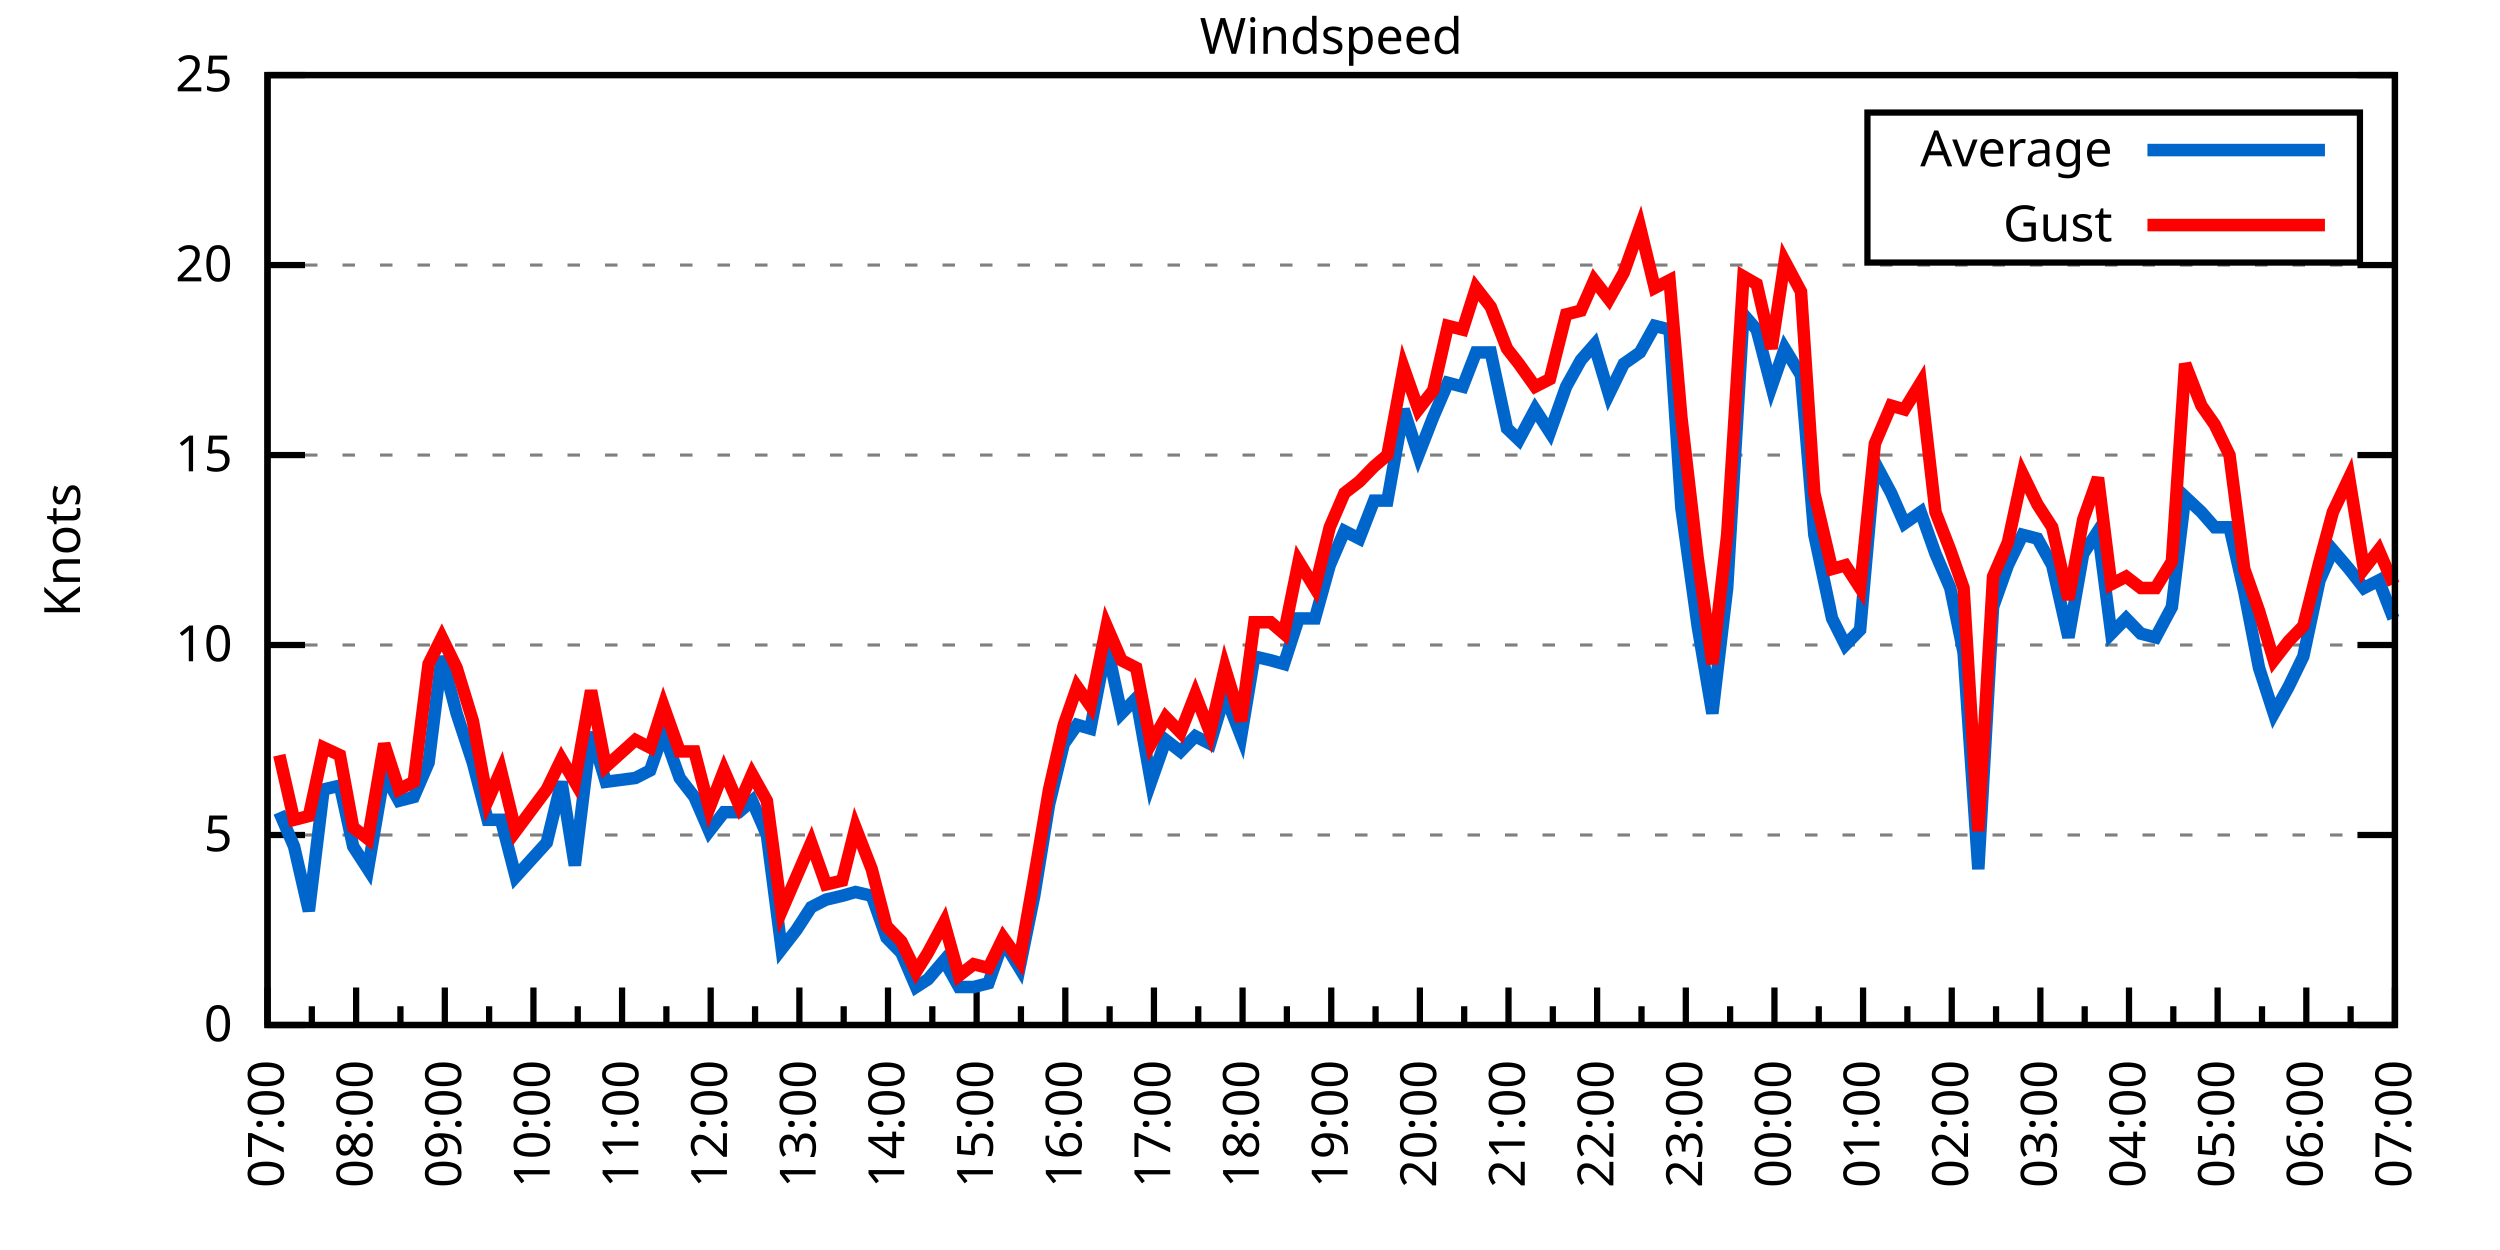
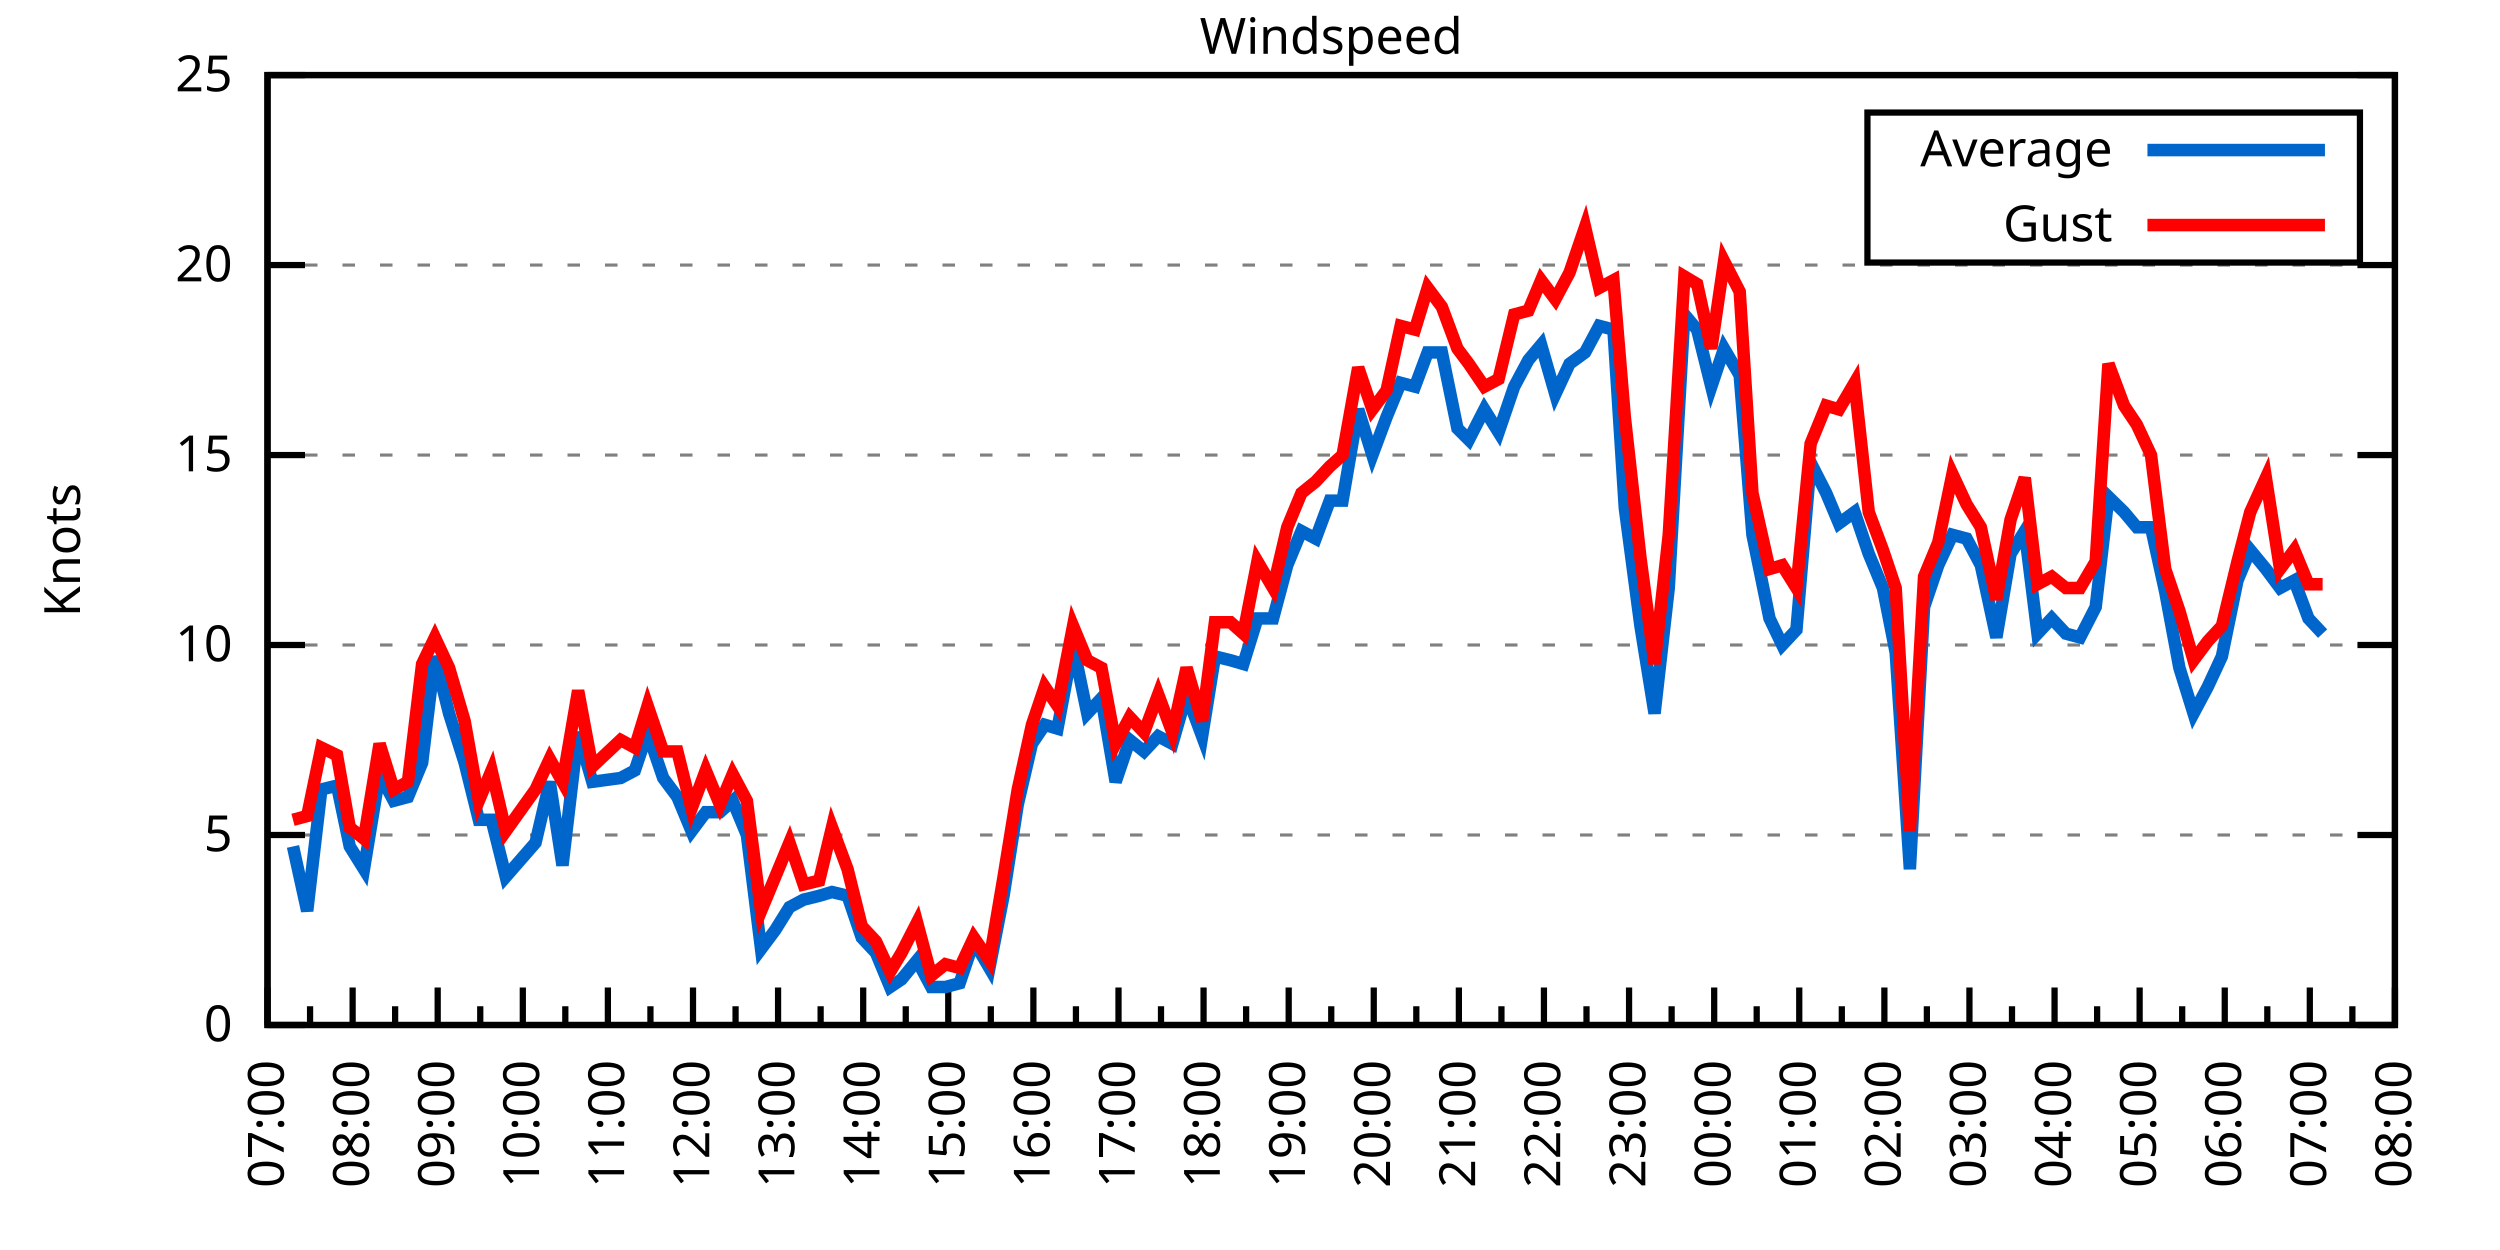
<svg xmlns="http://www.w3.org/2000/svg" xmlns:xlink="http://www.w3.org/1999/xlink" width="400" height="200" viewBox="0 0 400 200">
  <g id="gnuplot_canvas">
    <rect x="0" y="0" width="400" height="200" fill="none" />
    <defs>
      <circle id="gpDot" r="0.5" stroke-width="0.5" stroke="currentColor" />
      <path id="gpPt0" stroke-width="0.333" stroke="currentColor" d="M-1,0 h2 M0,-1 v2" />
      <path id="gpPt1" stroke-width="0.333" stroke="currentColor" d="M-1,-1 L1,1 M1,-1 L-1,1" />
      <path id="gpPt2" stroke-width="0.333" stroke="currentColor" d="M-1,0 L1,0 M0,-1 L0,1 M-1,-1 L1,1 M-1,1 L1,-1" />
      <rect id="gpPt3" stroke-width="0.333" stroke="currentColor" x="-1" y="-1" width="2" height="2" />
      <rect id="gpPt4" stroke-width="0.333" stroke="currentColor" fill="currentColor" x="-1" y="-1" width="2" height="2" />
      <circle id="gpPt5" stroke-width="0.333" stroke="currentColor" cx="0" cy="0" r="1" />
      <use xlink:href="#gpPt5" id="gpPt6" fill="currentColor" stroke="none" />
      <path id="gpPt7" stroke-width="0.333" stroke="currentColor" d="M0,-1.33 L-1.33,0.67 L1.33,0.67 z" />
      <use xlink:href="#gpPt7" id="gpPt8" fill="currentColor" stroke="none" />
      <use xlink:href="#gpPt7" id="gpPt9" stroke="currentColor" transform="rotate(180)" />
      <use xlink:href="#gpPt9" id="gpPt10" fill="currentColor" stroke="none" />
      <use xlink:href="#gpPt3" id="gpPt11" stroke="currentColor" transform="rotate(45)" />
      <use xlink:href="#gpPt11" id="gpPt12" fill="currentColor" stroke="none" />
      <path id="gpPt13" stroke-width="0.333" stroke="currentColor" d="M0,1.330 L1.265,0.411 L0.782,-1.067 L-0.782,-1.076 L-1.265,0.411 z" />
      <use xlink:href="#gpPt13" id="gpPt14" fill="currentColor" stroke="none" />
      <filter id="textbox" filterUnits="objectBoundingBox" x="0" y="0" height="1" width="1">
        <feFlood flood-color="white" flood-opacity="1" result="bgnd" />
        <feComposite in="SourceGraphic" in2="bgnd" operator="atop" />
      </filter>
      <filter id="greybox" filterUnits="objectBoundingBox" x="0" y="0" height="1" width="1">
        <feFlood flood-color="lightgrey" flood-opacity="1" result="grey" />
        <feComposite in="SourceGraphic" in2="grey" operator="atop" />
      </filter>
    </defs>
    <g fill="none" color="white" stroke="currentColor" stroke-width="1.00" stroke-linecap="butt" stroke-linejoin="miter">
</g>
    <g fill="none" color="black" stroke="currentColor" stroke-width="1.00" stroke-linecap="butt" stroke-linejoin="miter">
      <g stroke="none" shape-rendering="crispEdges">
        <polygon fill="rgb(255, 255, 255)" points="42.80,164.00 383.18,164.00 383.18,12.02 42.80,12.02 " />
      </g>
    </g>
    <g fill="none" color="black" stroke="currentColor" stroke-width="1.00" stroke-linecap="butt" stroke-linejoin="miter">
</g>
    <g fill="none" color="black" stroke="black" stroke-width="0.50" stroke-linecap="butt" stroke-linejoin="miter">
</g>
    <g fill="none" color="gray" stroke="currentColor" stroke-width="0.50" stroke-linecap="butt" stroke-linejoin="miter">
      <path stroke="gray" stroke-dasharray="2,4" class="gridline" d="M42.80,164.00 L383.19,164.00  " />
    </g>
    <g fill="none" color="gray" stroke="gray" stroke-width="1.00" stroke-linecap="butt" stroke-linejoin="miter">
</g>
    <g fill="none" color="black" stroke="currentColor" stroke-width="1.00" stroke-linecap="butt" stroke-linejoin="miter">
      <path stroke="black" d="M42.80,164.00 L48.80,164.00 M383.19,164.00 L377.19,164.00  " />
      <g transform="translate(37.20,166.60)" stroke="none" fill="black" font-family="Sans" font-size="8.00" text-anchor="end">
        <text>
          <tspan font-family="Sans"> 0</tspan>
        </text>
      </g>
    </g>
    <g fill="none" color="black" stroke="currentColor" stroke-width="1.00" stroke-linecap="butt" stroke-linejoin="miter">
</g>
    <g fill="none" color="black" stroke="black" stroke-width="0.50" stroke-linecap="butt" stroke-linejoin="miter">
</g>
    <g fill="none" color="gray" stroke="currentColor" stroke-width="0.50" stroke-linecap="butt" stroke-linejoin="miter">
      <path stroke="gray" stroke-dasharray="2,4" class="gridline" d="M42.80,133.60 L383.19,133.60  " />
    </g>
    <g fill="none" color="gray" stroke="gray" stroke-width="1.00" stroke-linecap="butt" stroke-linejoin="miter">
</g>
    <g fill="none" color="black" stroke="currentColor" stroke-width="1.00" stroke-linecap="butt" stroke-linejoin="miter">
      <path stroke="black" d="M42.80,133.60 L48.80,133.60 M383.19,133.60 L377.19,133.60  " />
      <g transform="translate(37.20,136.20)" stroke="none" fill="black" font-family="Sans" font-size="8.00" text-anchor="end">
        <text>
          <tspan font-family="Sans"> 5</tspan>
        </text>
      </g>
    </g>
    <g fill="none" color="black" stroke="currentColor" stroke-width="1.00" stroke-linecap="butt" stroke-linejoin="miter">
</g>
    <g fill="none" color="black" stroke="black" stroke-width="0.50" stroke-linecap="butt" stroke-linejoin="miter">
</g>
    <g fill="none" color="gray" stroke="currentColor" stroke-width="0.50" stroke-linecap="butt" stroke-linejoin="miter">
      <path stroke="gray" stroke-dasharray="2,4" class="gridline" d="M42.80,103.20 L383.19,103.20  " />
    </g>
    <g fill="none" color="gray" stroke="gray" stroke-width="1.00" stroke-linecap="butt" stroke-linejoin="miter">
</g>
    <g fill="none" color="black" stroke="currentColor" stroke-width="1.00" stroke-linecap="butt" stroke-linejoin="miter">
      <path stroke="black" d="M42.80,103.20 L48.80,103.20 M383.19,103.20 L377.19,103.20  " />
      <g transform="translate(37.20,105.80)" stroke="none" fill="black" font-family="Sans" font-size="8.00" text-anchor="end">
        <text>
          <tspan font-family="Sans"> 10</tspan>
        </text>
      </g>
    </g>
    <g fill="none" color="black" stroke="currentColor" stroke-width="1.00" stroke-linecap="butt" stroke-linejoin="miter">
</g>
    <g fill="none" color="black" stroke="black" stroke-width="0.50" stroke-linecap="butt" stroke-linejoin="miter">
</g>
    <g fill="none" color="gray" stroke="currentColor" stroke-width="0.50" stroke-linecap="butt" stroke-linejoin="miter">
      <path stroke="gray" stroke-dasharray="2,4" class="gridline" d="M42.80,72.81 L383.19,72.81  " />
    </g>
    <g fill="none" color="gray" stroke="gray" stroke-width="1.00" stroke-linecap="butt" stroke-linejoin="miter">
</g>
    <g fill="none" color="black" stroke="currentColor" stroke-width="1.00" stroke-linecap="butt" stroke-linejoin="miter">
      <path stroke="black" d="M42.80,72.81 L48.80,72.81 M383.19,72.81 L377.19,72.81  " />
      <g transform="translate(37.20,75.41)" stroke="none" fill="black" font-family="Sans" font-size="8.00" text-anchor="end">
        <text>
          <tspan font-family="Sans"> 15</tspan>
        </text>
      </g>
    </g>
    <g fill="none" color="black" stroke="currentColor" stroke-width="1.00" stroke-linecap="butt" stroke-linejoin="miter">
</g>
    <g fill="none" color="black" stroke="black" stroke-width="0.50" stroke-linecap="butt" stroke-linejoin="miter">
</g>
    <g fill="none" color="gray" stroke="currentColor" stroke-width="0.50" stroke-linecap="butt" stroke-linejoin="miter">
      <path stroke="gray" stroke-dasharray="2,4" class="gridline" d="M42.80,42.41 L383.19,42.41  " />
    </g>
    <g fill="none" color="gray" stroke="gray" stroke-width="1.00" stroke-linecap="butt" stroke-linejoin="miter">
</g>
    <g fill="none" color="black" stroke="currentColor" stroke-width="1.00" stroke-linecap="butt" stroke-linejoin="miter">
      <path stroke="black" d="M42.80,42.41 L48.80,42.41 M383.19,42.41 L377.19,42.41  " />
      <g transform="translate(37.20,45.01)" stroke="none" fill="black" font-family="Sans" font-size="8.00" text-anchor="end">
        <text>
          <tspan font-family="Sans"> 20</tspan>
        </text>
      </g>
    </g>
    <g fill="none" color="black" stroke="currentColor" stroke-width="1.00" stroke-linecap="butt" stroke-linejoin="miter">
</g>
    <g fill="none" color="black" stroke="black" stroke-width="0.50" stroke-linecap="butt" stroke-linejoin="miter">
</g>
    <g fill="none" color="gray" stroke="currentColor" stroke-width="0.50" stroke-linecap="butt" stroke-linejoin="miter">
      <path stroke="gray" stroke-dasharray="2,4" class="gridline" d="M42.80,12.01 L383.19,12.01  " />
    </g>
    <g fill="none" color="gray" stroke="gray" stroke-width="1.00" stroke-linecap="butt" stroke-linejoin="miter">
</g>
    <g fill="none" color="black" stroke="currentColor" stroke-width="1.00" stroke-linecap="butt" stroke-linejoin="miter">
      <path stroke="black" d="M42.80,12.01 L48.80,12.01 M383.19,12.01 L377.19,12.01  " />
      <g transform="translate(37.20,14.61)" stroke="none" fill="black" font-family="Sans" font-size="8.00" text-anchor="end">
        <text>
          <tspan font-family="Sans"> 25</tspan>
        </text>
      </g>
    </g>
    <g fill="none" color="black" stroke="currentColor" stroke-width="1.00" stroke-linecap="butt" stroke-linejoin="miter">
      <path stroke="black" d="M42.80,164.00 L42.80,158.00  " />
      <g transform="translate(45.40,169.60) rotate(270)" stroke="none" fill="black" font-family="Sans" font-size="8.00" text-anchor="end">
        <text>
          <tspan font-family="Sans">07:00</tspan>
        </text>
      </g>
    </g>
    <g fill="none" color="black" stroke="currentColor" stroke-width="1.00" stroke-linecap="butt" stroke-linejoin="miter">
-       <path stroke="black" d="M49.89,164.00 L49.89,161.00 M56.98,164.00 L56.98,158.00  " />
-       <g transform="translate(59.58,169.60) rotate(270)" stroke="none" fill="black" font-family="Sans" font-size="8.00" text-anchor="end">
+       <path stroke="black" d="M49.61,164.00 L49.61,161.00 M56.42,164.00 L56.42,158.00  " />
+       <g transform="translate(59.02,169.60) rotate(270)" stroke="none" fill="black" font-family="Sans" font-size="8.00" text-anchor="end">
        <text>
          <tspan font-family="Sans">08:00</tspan>
        </text>
      </g>
    </g>
    <g fill="none" color="black" stroke="currentColor" stroke-width="1.00" stroke-linecap="butt" stroke-linejoin="miter">
-       <path stroke="black" d="M64.07,164.00 L64.07,161.00 M71.17,164.00 L71.17,158.00  " />
-       <g transform="translate(73.77,169.60) rotate(270)" stroke="none" fill="black" font-family="Sans" font-size="8.00" text-anchor="end">
+       <path stroke="black" d="M63.22,164.00 L63.22,161.00 M70.03,164.00 L70.03,158.00  " />
+       <g transform="translate(72.63,169.60) rotate(270)" stroke="none" fill="black" font-family="Sans" font-size="8.00" text-anchor="end">
        <text>
          <tspan font-family="Sans">09:00</tspan>
        </text>
      </g>
    </g>
    <g fill="none" color="black" stroke="currentColor" stroke-width="1.00" stroke-linecap="butt" stroke-linejoin="miter">
-       <path stroke="black" d="M78.26,164.00 L78.26,161.00 M85.35,164.00 L85.35,158.00  " />
-       <g transform="translate(87.95,169.60) rotate(270)" stroke="none" fill="black" font-family="Sans" font-size="8.00" text-anchor="end">
+       <path stroke="black" d="M76.84,164.00 L76.84,161.00 M83.65,164.00 L83.65,158.00  " />
+       <g transform="translate(86.25,169.60) rotate(270)" stroke="none" fill="black" font-family="Sans" font-size="8.00" text-anchor="end">
        <text>
          <tspan font-family="Sans">10:00</tspan>
        </text>
      </g>
    </g>
    <g fill="none" color="black" stroke="currentColor" stroke-width="1.00" stroke-linecap="butt" stroke-linejoin="miter">
-       <path stroke="black" d="M92.44,164.00 L92.44,161.00 M99.53,164.00 L99.53,158.00  " />
-       <g transform="translate(102.13,169.60) rotate(270)" stroke="none" fill="black" font-family="Sans" font-size="8.00" text-anchor="end">
+       <path stroke="black" d="M90.45,164.00 L90.45,161.00 M97.26,164.00 L97.26,158.00  " />
+       <g transform="translate(99.86,169.60) rotate(270)" stroke="none" fill="black" font-family="Sans" font-size="8.00" text-anchor="end">
        <text>
          <tspan font-family="Sans">11:00</tspan>
        </text>
      </g>
    </g>
    <g fill="none" color="black" stroke="currentColor" stroke-width="1.00" stroke-linecap="butt" stroke-linejoin="miter">
-       <path stroke="black" d="M106.62,164.00 L106.62,161.00 M113.71,164.00 L113.71,158.00  " />
-       <g transform="translate(116.31,169.60) rotate(270)" stroke="none" fill="black" font-family="Sans" font-size="8.00" text-anchor="end">
+       <path stroke="black" d="M104.07,164.00 L104.07,161.00 M110.88,164.00 L110.88,158.00  " />
+       <g transform="translate(113.48,169.60) rotate(270)" stroke="none" fill="black" font-family="Sans" font-size="8.00" text-anchor="end">
        <text>
          <tspan font-family="Sans">12:00</tspan>
        </text>
      </g>
    </g>
    <g fill="none" color="black" stroke="currentColor" stroke-width="1.00" stroke-linecap="butt" stroke-linejoin="miter">
-       <path stroke="black" d="M120.81,164.00 L120.81,161.00 M127.90,164.00 L127.90,158.00  " />
-       <g transform="translate(130.50,169.60) rotate(270)" stroke="none" fill="black" font-family="Sans" font-size="8.00" text-anchor="end">
+       <path stroke="black" d="M117.69,164.00 L117.69,161.00 M124.49,164.00 L124.49,158.00  " />
+       <g transform="translate(127.09,169.60) rotate(270)" stroke="none" fill="black" font-family="Sans" font-size="8.00" text-anchor="end">
        <text>
          <tspan font-family="Sans">13:00</tspan>
        </text>
      </g>
    </g>
    <g fill="none" color="black" stroke="currentColor" stroke-width="1.00" stroke-linecap="butt" stroke-linejoin="miter">
-       <path stroke="black" d="M134.99,164.00 L134.99,161.00 M142.08,164.00 L142.08,158.00  " />
-       <g transform="translate(144.68,169.60) rotate(270)" stroke="none" fill="black" font-family="Sans" font-size="8.00" text-anchor="end">
+       <path stroke="black" d="M131.30,164.00 L131.30,161.00 M138.11,164.00 L138.11,158.00  " />
+       <g transform="translate(140.71,169.60) rotate(270)" stroke="none" fill="black" font-family="Sans" font-size="8.00" text-anchor="end">
        <text>
          <tspan font-family="Sans">14:00</tspan>
        </text>
      </g>
    </g>
    <g fill="none" color="black" stroke="currentColor" stroke-width="1.00" stroke-linecap="butt" stroke-linejoin="miter">
-       <path stroke="black" d="M149.17,164.00 L149.17,161.00 M156.26,164.00 L156.26,158.00  " />
-       <g transform="translate(158.86,169.60) rotate(270)" stroke="none" fill="black" font-family="Sans" font-size="8.00" text-anchor="end">
+       <path stroke="black" d="M144.92,164.00 L144.92,161.00 M151.72,164.00 L151.72,158.00  " />
+       <g transform="translate(154.32,169.60) rotate(270)" stroke="none" fill="black" font-family="Sans" font-size="8.00" text-anchor="end">
        <text>
          <tspan font-family="Sans">15:00</tspan>
        </text>
      </g>
    </g>
    <g fill="none" color="black" stroke="currentColor" stroke-width="1.00" stroke-linecap="butt" stroke-linejoin="miter">
-       <path stroke="black" d="M163.35,164.00 L163.35,161.00 M170.45,164.00 L170.45,158.00  " />
-       <g transform="translate(173.05,169.60) rotate(270)" stroke="none" fill="black" font-family="Sans" font-size="8.00" text-anchor="end">
+       <path stroke="black" d="M158.53,164.00 L158.53,161.00 M165.34,164.00 L165.34,158.00  " />
+       <g transform="translate(167.94,169.60) rotate(270)" stroke="none" fill="black" font-family="Sans" font-size="8.00" text-anchor="end">
        <text>
          <tspan font-family="Sans">16:00</tspan>
        </text>
      </g>
    </g>
    <g fill="none" color="black" stroke="currentColor" stroke-width="1.00" stroke-linecap="butt" stroke-linejoin="miter">
-       <path stroke="black" d="M177.54,164.00 L177.54,161.00 M184.63,164.00 L184.63,158.00  " />
-       <g transform="translate(187.23,169.60) rotate(270)" stroke="none" fill="black" font-family="Sans" font-size="8.00" text-anchor="end">
+       <path stroke="black" d="M172.15,164.00 L172.15,161.00 M178.96,164.00 L178.96,158.00  " />
+       <g transform="translate(181.56,169.60) rotate(270)" stroke="none" fill="black" font-family="Sans" font-size="8.00" text-anchor="end">
        <text>
          <tspan font-family="Sans">17:00</tspan>
        </text>
      </g>
    </g>
    <g fill="none" color="black" stroke="currentColor" stroke-width="1.00" stroke-linecap="butt" stroke-linejoin="miter">
-       <path stroke="black" d="M191.72,164.00 L191.72,161.00 M198.81,164.00 L198.81,158.00  " />
-       <g transform="translate(201.41,169.60) rotate(270)" stroke="none" fill="black" font-family="Sans" font-size="8.00" text-anchor="end">
+       <path stroke="black" d="M185.76,164.00 L185.76,161.00 M192.57,164.00 L192.57,158.00  " />
+       <g transform="translate(195.17,169.60) rotate(270)" stroke="none" fill="black" font-family="Sans" font-size="8.00" text-anchor="end">
        <text>
          <tspan font-family="Sans">18:00</tspan>
        </text>
      </g>
    </g>
    <g fill="none" color="black" stroke="currentColor" stroke-width="1.00" stroke-linecap="butt" stroke-linejoin="miter">
-       <path stroke="black" d="M205.90,164.00 L205.90,161.00 M213.00,164.00 L213.00,158.00  " />
-       <g transform="translate(215.60,169.60) rotate(270)" stroke="none" fill="black" font-family="Sans" font-size="8.00" text-anchor="end">
+       <path stroke="black" d="M199.38,164.00 L199.38,161.00 M206.19,164.00 L206.19,158.00  " />
+       <g transform="translate(208.79,169.60) rotate(270)" stroke="none" fill="black" font-family="Sans" font-size="8.00" text-anchor="end">
        <text>
          <tspan font-family="Sans">19:00</tspan>
        </text>
      </g>
    </g>
    <g fill="none" color="black" stroke="currentColor" stroke-width="1.00" stroke-linecap="butt" stroke-linejoin="miter">
-       <path stroke="black" d="M220.09,164.00 L220.09,161.00 M227.18,164.00 L227.18,158.00  " />
-       <g transform="translate(229.78,169.60) rotate(270)" stroke="none" fill="black" font-family="Sans" font-size="8.00" text-anchor="end">
+       <path stroke="black" d="M213.00,164.00 L213.00,161.00 M219.80,164.00 L219.80,158.00  " />
+       <g transform="translate(222.40,169.60) rotate(270)" stroke="none" fill="black" font-family="Sans" font-size="8.00" text-anchor="end">
        <text>
          <tspan font-family="Sans">20:00</tspan>
        </text>
      </g>
    </g>
    <g fill="none" color="black" stroke="currentColor" stroke-width="1.00" stroke-linecap="butt" stroke-linejoin="miter">
-       <path stroke="black" d="M234.27,164.00 L234.27,161.00 M241.36,164.00 L241.36,158.00  " />
-       <g transform="translate(243.96,169.60) rotate(270)" stroke="none" fill="black" font-family="Sans" font-size="8.00" text-anchor="end">
+       <path stroke="black" d="M226.61,164.00 L226.61,161.00 M233.42,164.00 L233.42,158.00  " />
+       <g transform="translate(236.02,169.60) rotate(270)" stroke="none" fill="black" font-family="Sans" font-size="8.00" text-anchor="end">
        <text>
          <tspan font-family="Sans">21:00</tspan>
        </text>
      </g>
    </g>
    <g fill="none" color="black" stroke="currentColor" stroke-width="1.00" stroke-linecap="butt" stroke-linejoin="miter">
-       <path stroke="black" d="M248.45,164.00 L248.45,161.00 M255.54,164.00 L255.54,158.00  " />
-       <g transform="translate(258.14,169.60) rotate(270)" stroke="none" fill="black" font-family="Sans" font-size="8.00" text-anchor="end">
+       <path stroke="black" d="M240.23,164.00 L240.23,161.00 M247.03,164.00 L247.03,158.00  " />
+       <g transform="translate(249.63,169.60) rotate(270)" stroke="none" fill="black" font-family="Sans" font-size="8.00" text-anchor="end">
        <text>
          <tspan font-family="Sans">22:00</tspan>
        </text>
      </g>
    </g>
    <g fill="none" color="black" stroke="currentColor" stroke-width="1.00" stroke-linecap="butt" stroke-linejoin="miter">
-       <path stroke="black" d="M262.64,164.00 L262.64,161.00 M269.73,164.00 L269.73,158.00  " />
-       <g transform="translate(272.33,169.60) rotate(270)" stroke="none" fill="black" font-family="Sans" font-size="8.00" text-anchor="end">
+       <path stroke="black" d="M253.84,164.00 L253.84,161.00 M260.65,164.00 L260.65,158.00  " />
+       <g transform="translate(263.25,169.60) rotate(270)" stroke="none" fill="black" font-family="Sans" font-size="8.00" text-anchor="end">
        <text>
          <tspan font-family="Sans">23:00</tspan>
        </text>
      </g>
    </g>
    <g fill="none" color="black" stroke="currentColor" stroke-width="1.00" stroke-linecap="butt" stroke-linejoin="miter">
-       <path stroke="black" d="M276.82,164.00 L276.82,161.00 M283.91,164.00 L283.91,158.00  " />
-       <g transform="translate(286.51,169.60) rotate(270)" stroke="none" fill="black" font-family="Sans" font-size="8.00" text-anchor="end">
+       <path stroke="black" d="M267.46,164.00 L267.46,161.00 M274.27,164.00 L274.27,158.00  " />
+       <g transform="translate(276.87,169.60) rotate(270)" stroke="none" fill="black" font-family="Sans" font-size="8.00" text-anchor="end">
        <text>
          <tspan font-family="Sans">00:00</tspan>
        </text>
      </g>
    </g>
    <g fill="none" color="black" stroke="currentColor" stroke-width="1.00" stroke-linecap="butt" stroke-linejoin="miter">
-       <path stroke="black" d="M291.00,164.00 L291.00,161.00 M298.09,164.00 L298.09,158.00  " />
-       <g transform="translate(300.69,169.60) rotate(270)" stroke="none" fill="black" font-family="Sans" font-size="8.00" text-anchor="end">
+       <path stroke="black" d="M281.07,164.00 L281.07,161.00 M287.88,164.00 L287.88,158.00  " />
+       <g transform="translate(290.48,169.60) rotate(270)" stroke="none" fill="black" font-family="Sans" font-size="8.00" text-anchor="end">
        <text>
          <tspan font-family="Sans">01:00</tspan>
        </text>
      </g>
    </g>
    <g fill="none" color="black" stroke="currentColor" stroke-width="1.00" stroke-linecap="butt" stroke-linejoin="miter">
-       <path stroke="black" d="M305.18,164.00 L305.18,161.00 M312.28,164.00 L312.28,158.00  " />
-       <g transform="translate(314.88,169.60) rotate(270)" stroke="none" fill="black" font-family="Sans" font-size="8.00" text-anchor="end">
+       <path stroke="black" d="M294.69,164.00 L294.69,161.00 M301.50,164.00 L301.50,158.00  " />
+       <g transform="translate(304.10,169.60) rotate(270)" stroke="none" fill="black" font-family="Sans" font-size="8.00" text-anchor="end">
        <text>
          <tspan font-family="Sans">02:00</tspan>
        </text>
      </g>
    </g>
    <g fill="none" color="black" stroke="currentColor" stroke-width="1.00" stroke-linecap="butt" stroke-linejoin="miter">
-       <path stroke="black" d="M319.37,164.00 L319.37,161.00 M326.46,164.00 L326.46,158.00  " />
-       <g transform="translate(329.06,169.60) rotate(270)" stroke="none" fill="black" font-family="Sans" font-size="8.00" text-anchor="end">
+       <path stroke="black" d="M308.30,164.00 L308.30,161.00 M315.11,164.00 L315.11,158.00  " />
+       <g transform="translate(317.71,169.60) rotate(270)" stroke="none" fill="black" font-family="Sans" font-size="8.00" text-anchor="end">
        <text>
          <tspan font-family="Sans">03:00</tspan>
        </text>
      </g>
    </g>
    <g fill="none" color="black" stroke="currentColor" stroke-width="1.00" stroke-linecap="butt" stroke-linejoin="miter">
-       <path stroke="black" d="M333.55,164.00 L333.55,161.00 M340.64,164.00 L340.64,158.00  " />
-       <g transform="translate(343.24,169.60) rotate(270)" stroke="none" fill="black" font-family="Sans" font-size="8.00" text-anchor="end">
+       <path stroke="black" d="M321.92,164.00 L321.92,161.00 M328.73,164.00 L328.73,158.00  " />
+       <g transform="translate(331.33,169.60) rotate(270)" stroke="none" fill="black" font-family="Sans" font-size="8.00" text-anchor="end">
        <text>
          <tspan font-family="Sans">04:00</tspan>
        </text>
      </g>
    </g>
    <g fill="none" color="black" stroke="currentColor" stroke-width="1.00" stroke-linecap="butt" stroke-linejoin="miter">
-       <path stroke="black" d="M347.73,164.00 L347.73,161.00 M354.82,164.00 L354.82,158.00  " />
-       <g transform="translate(357.42,169.60) rotate(270)" stroke="none" fill="black" font-family="Sans" font-size="8.00" text-anchor="end">
+       <path stroke="black" d="M335.54,164.00 L335.54,161.00 M342.34,164.00 L342.34,158.00  " />
+       <g transform="translate(344.94,169.60) rotate(270)" stroke="none" fill="black" font-family="Sans" font-size="8.00" text-anchor="end">
        <text>
          <tspan font-family="Sans">05:00</tspan>
        </text>
      </g>
    </g>
    <g fill="none" color="black" stroke="currentColor" stroke-width="1.00" stroke-linecap="butt" stroke-linejoin="miter">
-       <path stroke="black" d="M361.92,164.00 L361.92,161.00 M369.01,164.00 L369.01,158.00  " />
-       <g transform="translate(371.61,169.60) rotate(270)" stroke="none" fill="black" font-family="Sans" font-size="8.00" text-anchor="end">
+       <path stroke="black" d="M349.15,164.00 L349.15,161.00 M355.96,164.00 L355.96,158.00  " />
+       <g transform="translate(358.56,169.60) rotate(270)" stroke="none" fill="black" font-family="Sans" font-size="8.00" text-anchor="end">
        <text>
          <tspan font-family="Sans">06:00</tspan>
        </text>
      </g>
    </g>
    <g fill="none" color="black" stroke="currentColor" stroke-width="1.00" stroke-linecap="butt" stroke-linejoin="miter">
-       <path stroke="black" d="M376.10,164.00 L376.10,161.00 M383.19,164.00 L383.19,158.00  " />
+       <path stroke="black" d="M362.77,164.00 L362.77,161.00 M369.57,164.00 L369.57,158.00  " />
+       <g transform="translate(372.17,169.60) rotate(270)" stroke="none" fill="black" font-family="Sans" font-size="8.00" text-anchor="end">
+         <text>
+           <tspan font-family="Sans">07:00</tspan>
+         </text>
+       </g>
+     </g>
+     <g fill="none" color="black" stroke="currentColor" stroke-width="1.00" stroke-linecap="butt" stroke-linejoin="miter">
+       <path stroke="black" d="M376.38,164.00 L376.38,161.00 M383.19,164.00 L383.19,158.00  " />
      <g transform="translate(385.79,169.60) rotate(270)" stroke="none" fill="black" font-family="Sans" font-size="8.00" text-anchor="end">
        <text>
-           <tspan font-family="Sans">07:00</tspan>
+           <tspan font-family="Sans">08:00</tspan>
        </text>
      </g>
    </g>
    <g fill="none" color="black" stroke="currentColor" stroke-width="1.00" stroke-linecap="butt" stroke-linejoin="miter">
</g>
    <g fill="none" color="black" stroke="currentColor" stroke-width="1.00" stroke-linecap="butt" stroke-linejoin="miter">
      <path stroke="black" d="M42.80,12.01 L42.80,164.00 L383.19,164.00 L383.19,12.01 L42.80,12.01 Z  " />
    </g>
    <g fill="none" color="black" stroke="currentColor" stroke-width="1.00" stroke-linecap="butt" stroke-linejoin="miter">
      <g transform="translate(12.80,88.01) rotate(270)" stroke="none" fill="black" font-family="Sans" font-size="8.00" text-anchor="middle">
        <text>
          <tspan font-family="Sans">Knots</tspan>
        </text>
      </g>
    </g>
    <g fill="none" color="black" stroke="currentColor" stroke-width="1.00" stroke-linecap="butt" stroke-linejoin="miter">
</g>
    <g fill="none" color="black" stroke="currentColor" stroke-width="1.00" stroke-linecap="butt" stroke-linejoin="miter">
      <path stroke="black" d="M298.79,42.01 L298.79,18.01 L377.59,18.01 L377.59,42.01 L298.79,42.01 Z  " />
    </g>
    <g id="Windspeed_plot_1">
      <g fill="none" color="white" stroke="black" stroke-width="2.00" stroke-linecap="butt" stroke-linejoin="miter">
</g>
      <g fill="none" color="black" stroke="currentColor" stroke-width="2.00" stroke-linecap="butt" stroke-linejoin="miter">
        <g transform="translate(337.99,26.61)" stroke="none" fill="black" font-family="Sans" font-size="8.00" text-anchor="end">
          <text>
            <tspan font-family="Sans">Average</tspan>
          </text>
        </g>
      </g>
      <g fill="none" color="black" stroke="currentColor" stroke-width="2.00" stroke-linecap="butt" stroke-linejoin="miter">
-         <path stroke="rgb(  0, 102, 204)" d="M343.59,24.01 L371.99,24.01 M44.69,129.95 L47.05,135.43 L49.42,145.76 L51.78,126.31 L54.38,125.70 L56.51,135.43   L58.87,139.07 L61.47,123.87 L63.84,128.13 L66.20,127.52 L68.57,122.05 L70.69,105.03 L73.06,114.15 L75.66,122.05   L78.02,131.17 L80.15,131.17 L82.51,140.29 L87.48,134.82 L89.84,125.09 L91.97,138.47 L94.57,117.19 L96.93,125.09   L101.66,124.48 L104.02,123.27 L106.15,117.19 L108.75,124.48 L111.11,127.52 L113.48,132.99 L115.84,129.95 L118.21,129.95   L120.33,128.13 L122.70,133.60 L125.06,151.84 L127.42,148.80 L129.79,145.15 L132.15,143.94 L134.75,143.33 L136.88,142.72   L139.48,143.33 L141.84,150.02 L144.21,152.45 L146.57,157.92 L148.46,156.70 L151.06,153.66 L153.43,157.92 L155.79,157.92   L158.15,157.31 L160.52,150.62 L163.12,154.88 L165.48,143.33 L167.85,128.74 L170.21,119.01 L172.34,115.97 L174.46,116.58   L177.06,103.20 L179.43,114.15 L181.79,111.72 L184.16,125.09 L186.52,118.40 L188.88,120.23 L191.25,117.80 L193.61,119.01   L195.98,111.11 L198.58,117.80 L200.70,105.03 L203.30,105.64 L205.43,106.24 L207.79,98.95 L210.39,98.95 L212.76,90.44   L215.12,84.97 L217.49,86.18 L219.85,80.10 L221.98,80.10 L224.58,65.51 L226.94,72.81 L229.31,66.73 L231.67,61.25   L234.03,61.86 L236.16,56.39 L238.52,56.39 L241.12,68.55 L243.02,70.37 L245.62,65.51 L247.98,69.16 L250.58,61.86   L252.94,57.61 L255.07,55.18 L257.43,63.08 L259.80,58.21 L262.40,56.39 L264.76,52.14 L267.13,52.74 L269.02,81.32   L271.62,100.16 L273.98,114.15 L276.35,94.08 L278.95,50.31 L281.07,52.74 L283.44,61.86 L285.56,55.78 L288.16,60.04   L290.29,85.57 L293.13,98.95 L295.26,103.20 L297.62,100.77 L299.98,74.02 L302.58,78.89 L304.71,83.75 L307.31,81.93   L309.68,88.61 L312.04,94.08 L314.17,104.42 L316.53,139.07 L318.89,97.12 L321.26,90.44 L323.62,85.57 L325.99,86.18   L328.35,90.44 L330.95,101.99 L333.31,88.61 L335.68,84.97 L337.80,101.38 L340.17,98.95 L342.53,101.38 L344.90,101.99   L347.50,97.12 L349.62,79.49 L352.22,81.93 L354.35,84.36 L356.72,84.36 L359.08,94.69 L361.44,106.85 L363.81,114.15   L366.17,109.89 L368.53,105.03 L371.13,92.87 L373.26,88.00 L375.86,91.04 L378.23,94.08 L380.59,92.87 L382.95,98.95    " />
+         <path stroke="rgb(  0, 102, 204)" d="M343.59,24.01 L371.99,24.01 M46.88,135.43 L49.15,145.76 L51.42,126.31 L53.92,125.70 L55.96,135.43 L58.23,139.07   L60.73,123.87 L63.00,128.13 L65.27,127.52 L67.54,122.05 L69.58,105.03 L71.85,114.15 L74.34,122.05 L76.61,131.17   L78.65,131.17 L80.92,140.29 L85.69,134.82 L87.96,125.09 L90.00,138.47 L92.50,117.19 L94.77,125.09 L99.30,124.48   L101.57,123.27 L103.62,117.19 L106.11,124.48 L108.38,127.52 L110.65,132.99 L112.92,129.95 L115.19,129.95 L117.23,128.13   L119.50,133.60 L121.77,151.84 L124.04,148.80 L126.31,145.15 L128.58,143.94 L131.07,143.33 L133.12,142.72 L135.61,143.33   L137.88,150.02 L140.15,152.45 L142.42,157.92 L144.24,156.70 L146.73,153.66 L149.00,157.92 L151.27,157.92 L153.54,157.31   L155.81,150.62 L158.31,154.88 L160.57,143.33 L162.84,128.74 L165.11,119.01 L167.16,115.97 L169.20,116.58 L171.69,103.20   L173.96,114.15 L176.23,111.72 L178.50,125.09 L180.77,118.40 L183.04,120.23 L185.31,117.80 L187.58,119.01 L189.85,111.11   L192.34,117.80 L194.39,105.03 L196.88,105.64 L198.93,106.24 L201.19,98.95 L203.69,98.95 L205.96,90.44 L208.23,84.97   L210.50,86.18 L212.77,80.10 L214.81,80.10 L217.31,65.51 L219.58,72.81 L221.85,66.73 L224.11,61.25 L226.38,61.86   L228.43,56.39 L230.70,56.39 L233.19,68.55 L235.01,70.37 L237.50,65.51 L239.77,69.16 L242.27,61.86 L244.54,57.61   L246.58,55.18 L248.85,63.08 L251.12,58.21 L253.61,56.39 L255.88,52.14 L258.15,52.74 L259.97,81.32 L262.47,100.16   L264.73,114.15 L267.00,94.08 L269.50,50.31 L271.54,52.74 L273.81,61.86 L275.85,55.78 L278.35,60.04 L280.39,85.57   L283.12,98.95 L285.16,103.20 L287.43,100.77 L289.70,74.02 L292.19,78.89 L294.23,83.75 L296.73,81.93 L299.00,88.61   L301.27,94.08 L303.31,104.42 L305.58,139.07 L307.85,97.12 L310.12,90.44 L312.39,85.57 L314.66,86.18 L316.93,90.44   L319.42,101.99 L321.69,88.61 L323.96,84.97 L326.00,101.38 L328.27,98.95 L330.54,101.38 L332.81,101.99 L335.31,97.12   L337.35,79.49 L339.85,81.93 L341.89,84.36 L344.16,84.36 L346.43,94.69 L348.70,106.85 L350.97,114.15 L353.24,109.89   L355.50,105.03 L358.00,92.87 L360.04,88.00 L362.54,91.04 L364.81,94.08 L367.08,92.87 L369.35,98.95 L371.62,101.38    " />
      </g>
    </g>
    <g id="Windspeed_plot_2">
      <g fill="none" color="black" stroke="currentColor" stroke-width="2.00" stroke-linecap="butt" stroke-linejoin="miter">
        <g transform="translate(337.99,38.61)" stroke="none" fill="black" font-family="Sans" font-size="8.00" text-anchor="end">
          <text>
            <tspan font-family="Sans">Gust</tspan>
          </text>
        </g>
      </g>
      <g fill="none" color="black" stroke="currentColor" stroke-width="2.00" stroke-linecap="butt" stroke-linejoin="miter">
-         <path stroke="rgb(255,   0,   0)" d="M343.59,36.01 L371.99,36.01 M44.69,120.83 L47.05,131.17 L49.42,130.56 L51.78,119.62 L54.38,120.83 L56.51,132.39   L58.87,134.21 L61.47,119.01 L63.84,126.31 L66.20,125.09 L68.57,106.24 L70.69,101.99 L73.06,106.85 L75.66,115.36   L78.02,128.13 L80.15,123.27 L82.51,132.99 L87.48,126.31 L89.84,121.44 L91.97,125.09 L94.57,110.50 L96.93,122.66   L101.66,118.40 L104.02,119.62 L106.15,112.93 L108.75,120.23 L111.11,120.23 L113.48,129.35 L115.84,123.27 L118.21,128.74   L120.33,123.87 L122.70,128.13 L125.06,145.76 L127.42,140.29 L129.79,134.82 L132.15,141.51 L134.75,140.90 L136.88,132.39   L139.48,139.07 L141.84,148.19 L144.21,150.62 L146.57,155.49 L148.46,152.45 L151.06,147.59 L153.43,156.10 L155.79,154.27   L158.15,154.88 L160.52,150.02 L163.12,153.66 L165.48,140.29 L167.85,126.31 L170.21,115.97 L172.34,109.89 L174.46,112.93   L177.06,100.16 L179.43,105.64 L181.79,106.85 L184.16,119.01 L186.52,114.76 L188.88,117.19 L191.25,111.11 L193.61,117.19   L195.98,106.85 L198.58,115.36 L200.70,99.56 L203.30,99.56 L205.43,101.38 L207.79,89.83 L210.39,94.08 L212.76,84.36   L215.12,78.89 L217.49,77.06 L219.85,74.63 L221.98,72.81 L224.58,58.82 L226.94,65.51 L229.31,62.47 L231.67,52.14   L234.03,52.74 L236.16,46.06 L238.52,49.10 L241.12,55.78 L243.02,58.21 L245.62,61.86 L247.98,60.65 L250.58,50.31   L252.94,49.70 L255.07,44.84 L257.43,47.88 L259.80,43.62 L262.40,36.33 L264.76,46.06 L267.13,44.84 L269.02,66.73   L271.62,89.22 L273.98,106.24 L276.35,85.57 L278.95,44.23 L281.07,45.45 L283.44,55.78 L285.56,41.80 L288.16,46.66   L290.29,78.89 L293.13,91.04 L295.26,90.44 L297.62,94.08 L299.98,70.98 L302.58,64.90 L304.71,65.51 L307.31,61.25   L309.68,81.93 L312.04,88.00 L314.17,94.08 L316.53,132.99 L318.89,92.26 L321.26,86.79 L323.62,75.85 L325.99,80.71   L328.35,84.36 L330.95,95.91 L333.31,83.14 L335.68,76.45 L337.80,93.48 L340.17,92.26 L342.53,94.08 L344.90,94.08   L347.50,89.83 L349.62,58.21 L352.22,64.90 L354.35,67.94 L356.72,72.81 L359.08,91.04 L361.44,97.73 L363.81,105.64   L366.17,102.60 L368.53,100.16 L371.13,89.83 L373.26,81.93 L375.86,76.45 L378.23,91.04 L380.59,88.00 L382.95,93.48    " />
+         <path stroke="rgb(255,   0,   0)" d="M343.59,36.01 L371.99,36.01 M46.88,131.17 L49.15,130.56 L51.42,119.62 L53.92,120.83 L55.96,132.39 L58.23,134.21   L60.73,119.01 L63.00,126.31 L65.27,125.09 L67.54,106.24 L69.58,101.99 L71.85,106.85 L74.34,115.36 L76.61,128.13   L78.65,123.27 L80.92,132.99 L85.69,126.31 L87.96,121.44 L90.00,125.09 L92.50,110.50 L94.77,122.66 L99.30,118.40   L101.57,119.62 L103.62,112.93 L106.11,120.23 L108.38,120.23 L110.65,129.35 L112.92,123.27 L115.19,128.74 L117.23,123.87   L119.50,128.13 L121.77,145.76 L124.04,140.29 L126.31,134.82 L128.58,141.51 L131.07,140.90 L133.12,132.39 L135.61,139.07   L137.88,148.19 L140.15,150.62 L142.42,155.49 L144.24,152.45 L146.73,147.59 L149.00,156.10 L151.27,154.27 L153.54,154.88   L155.81,150.02 L158.31,153.66 L160.57,140.29 L162.84,126.31 L165.11,115.97 L167.16,109.89 L169.20,112.93 L171.69,100.16   L173.96,105.64 L176.23,106.85 L178.50,119.01 L180.77,114.76 L183.04,117.19 L185.31,111.11 L187.58,117.19 L189.85,106.85   L192.34,115.36 L194.39,99.56 L196.88,99.56 L198.93,101.38 L201.19,89.83 L203.69,94.08 L205.96,84.36 L208.23,78.89   L210.50,77.06 L212.77,74.63 L214.81,72.81 L217.31,58.82 L219.58,65.51 L221.85,62.47 L224.11,52.14 L226.38,52.74   L228.43,46.06 L230.70,49.10 L233.19,55.78 L235.01,58.21 L237.50,61.86 L239.77,60.65 L242.27,50.31 L244.54,49.70   L246.58,44.84 L248.85,47.88 L251.12,43.62 L253.61,36.33 L255.88,46.06 L258.15,44.84 L259.97,66.73 L262.47,89.22   L264.73,106.24 L267.00,85.57 L269.50,44.23 L271.54,45.45 L273.81,55.78 L275.85,41.80 L278.35,46.66 L280.39,78.89   L283.12,91.04 L285.16,90.44 L287.43,94.08 L289.70,70.98 L292.19,64.90 L294.23,65.51 L296.73,61.25 L299.00,81.93   L301.27,88.00 L303.31,94.08 L305.58,132.99 L307.85,92.26 L310.12,86.79 L312.39,75.85 L314.66,80.71 L316.93,84.36   L319.42,95.91 L321.69,83.14 L323.96,76.45 L326.00,93.48 L328.27,92.26 L330.54,94.08 L332.81,94.08 L335.31,89.83   L337.35,58.21 L339.85,64.90 L341.89,67.94 L344.16,72.81 L346.43,91.04 L348.70,97.73 L350.97,105.64 L353.24,102.60   L355.50,100.16 L358.00,89.83 L360.04,81.93 L362.54,76.45 L364.81,91.04 L367.08,88.00 L369.35,93.48 L371.62,93.48    " />
      </g>
    </g>
    <g fill="none" color="black" stroke="currentColor" stroke-width="2.00" stroke-linecap="butt" stroke-linejoin="miter">
</g>
    <g fill="none" color="black" stroke="black" stroke-width="1.00" stroke-linecap="butt" stroke-linejoin="miter">
</g>
    <g fill="none" color="black" stroke="currentColor" stroke-width="1.00" stroke-linecap="butt" stroke-linejoin="miter">
      <path stroke="black" d="M42.80,12.01 L42.80,164.00 L383.19,164.00 L383.19,12.01 L42.80,12.01 Z  " />
    </g>
    <g fill="none" color="black" stroke="currentColor" stroke-width="1.00" stroke-linecap="butt" stroke-linejoin="miter">
      <g transform="translate(212.99,8.61)" stroke="none" fill="black" font-family="Sans" font-size="8.00" text-anchor="middle">
        <text>
          <tspan font-family="Sans">Windspeed</tspan>
        </text>
      </g>
    </g>
    <g fill="none" color="black" stroke="currentColor" stroke-width="1.00" stroke-linecap="butt" stroke-linejoin="miter">
</g>
  </g>
</svg>
